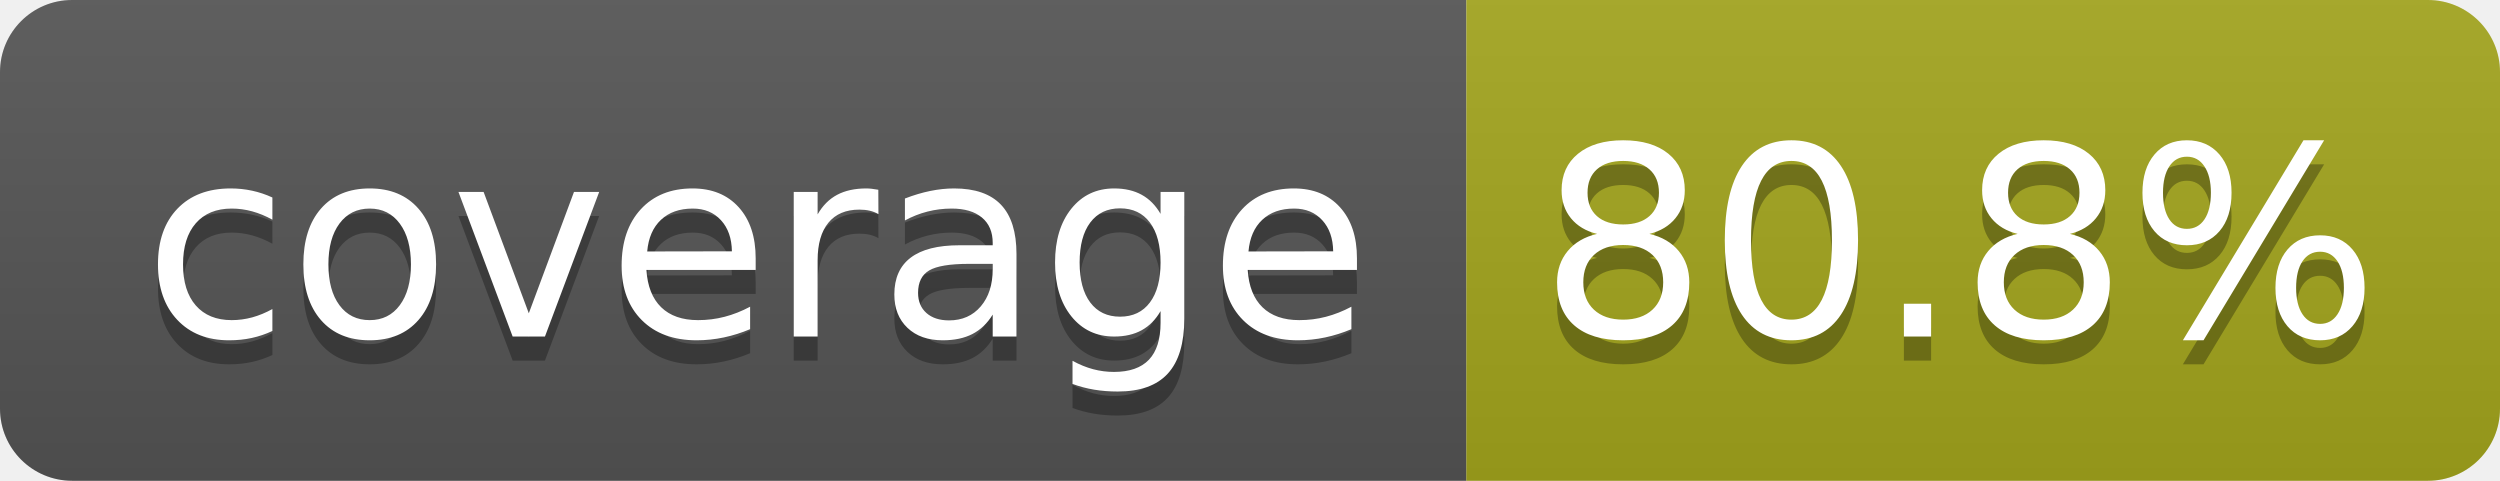
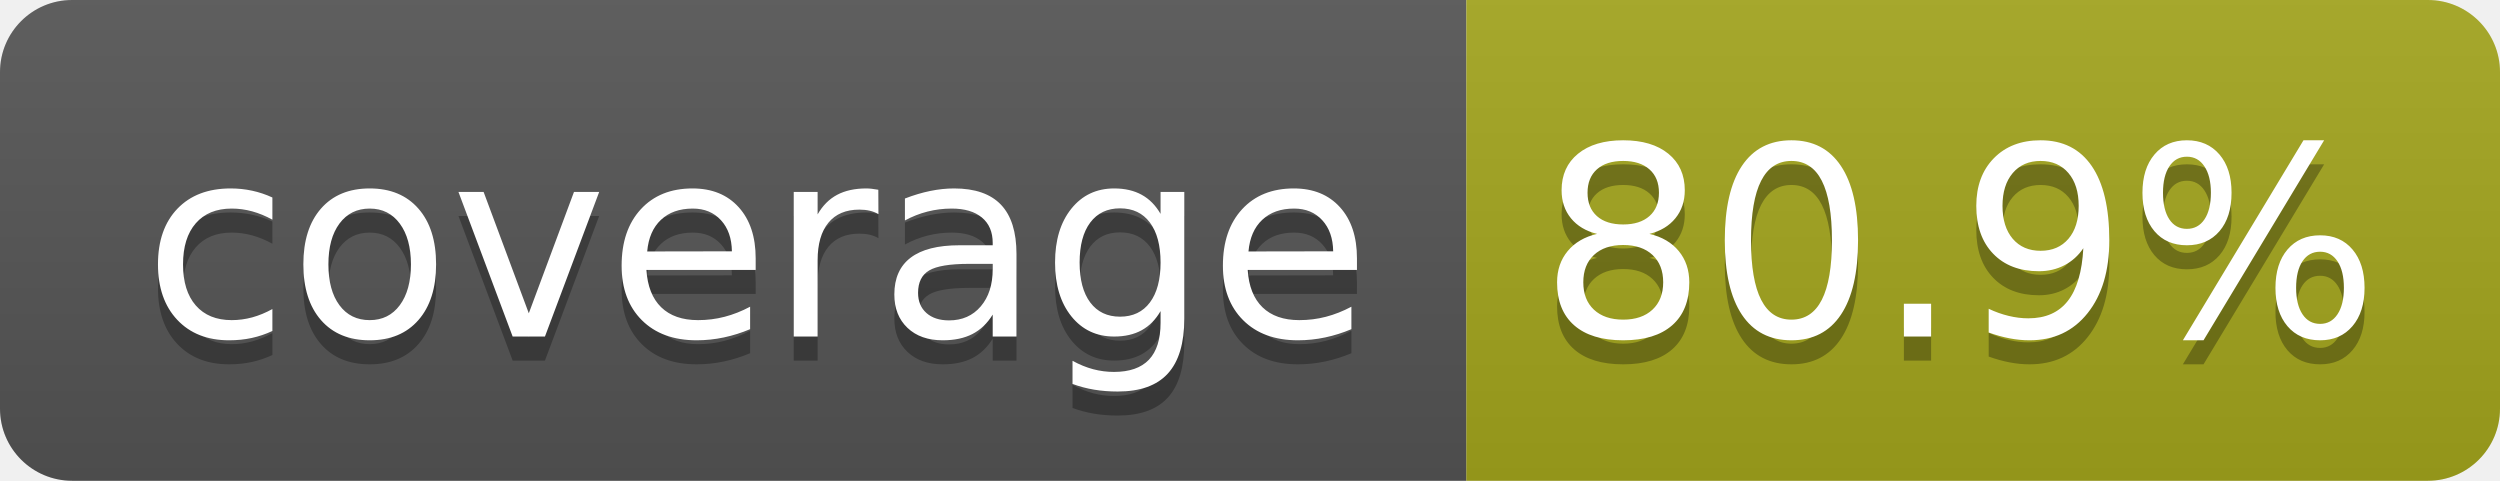
- <svg xmlns="http://www.w3.org/2000/svg" width="104" height="20" role="img" aria-label="coverage: 80.8%">
+ <svg xmlns="http://www.w3.org/2000/svg" width="104" height="20" role="img" aria-label="coverage: 80.9%">
  <linearGradient id="s" x2="0" y2="100%">
    <stop offset="0" stop-color="#bbb" stop-opacity=".1" />
    <stop offset="1" stop-opacity=".1" />
  </linearGradient>
  <clipPath id="r">
    <rect width="104" height="20" rx="3" fill="#fff" />
  </clipPath>
  <g clip-path="url(#r)">
    <rect width="61" height="20" fill="#555" />
    <rect x="61" width="43" height="20" fill="#a4a61d" />
    <rect width="104" height="20" fill="url(#s)" />
  </g>
  <g fill="#fff" text-anchor="middle" font-family="Verdana,Geneva,DejaVu Sans,sans-serif" text-rendering="geometricPrecision" font-size="110">
    <text aria-hidden="true" x="315" y="150" fill="#010101" fill-opacity=".3" transform="scale(.1)" textLength="510">coverage</text>
    <text x="315" y="140" transform="scale(.1)" fill="#fff" textLength="510">coverage</text>
-     <text aria-hidden="true" x="815" y="150" fill="#010101" fill-opacity=".3" transform="scale(.1)" textLength="330">80.8%</text>
-     <text x="815" y="140" transform="scale(.1)" fill="#fff" textLength="330">80.8%</text>
+     <text aria-hidden="true" x="815" y="150" fill="#010101" fill-opacity=".3" transform="scale(.1)" textLength="330">80.9%</text>
+     <text x="815" y="140" transform="scale(.1)" fill="#fff" textLength="330">80.9%</text>
  </g>
</svg>
